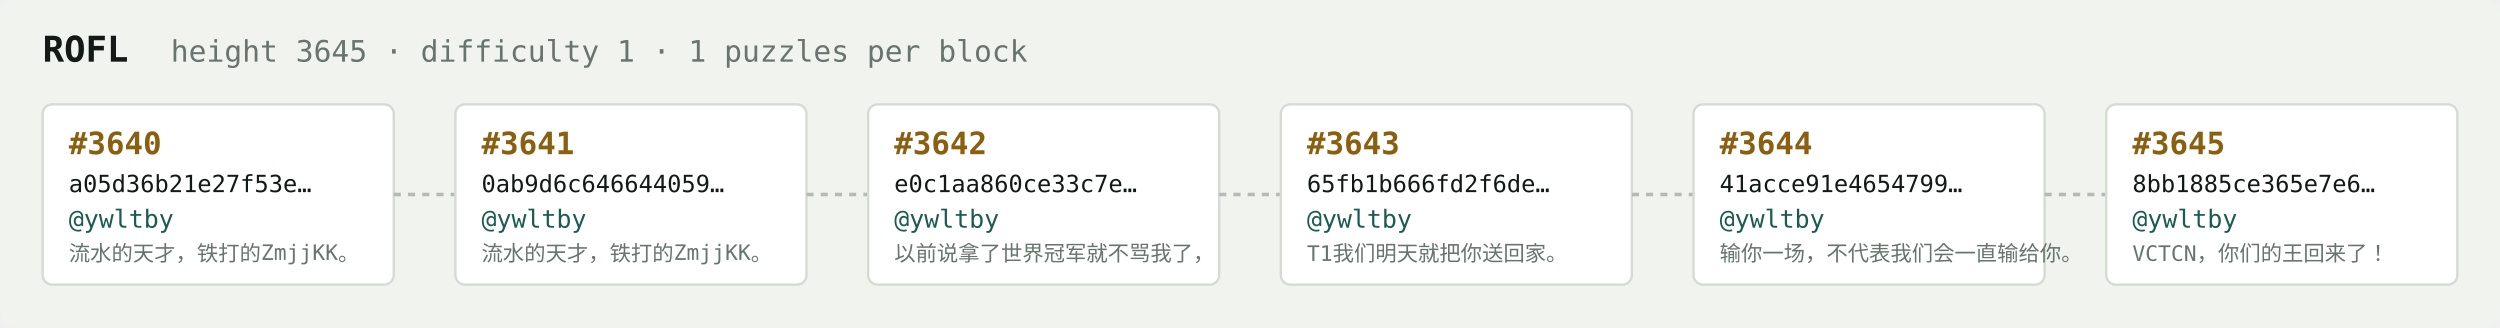
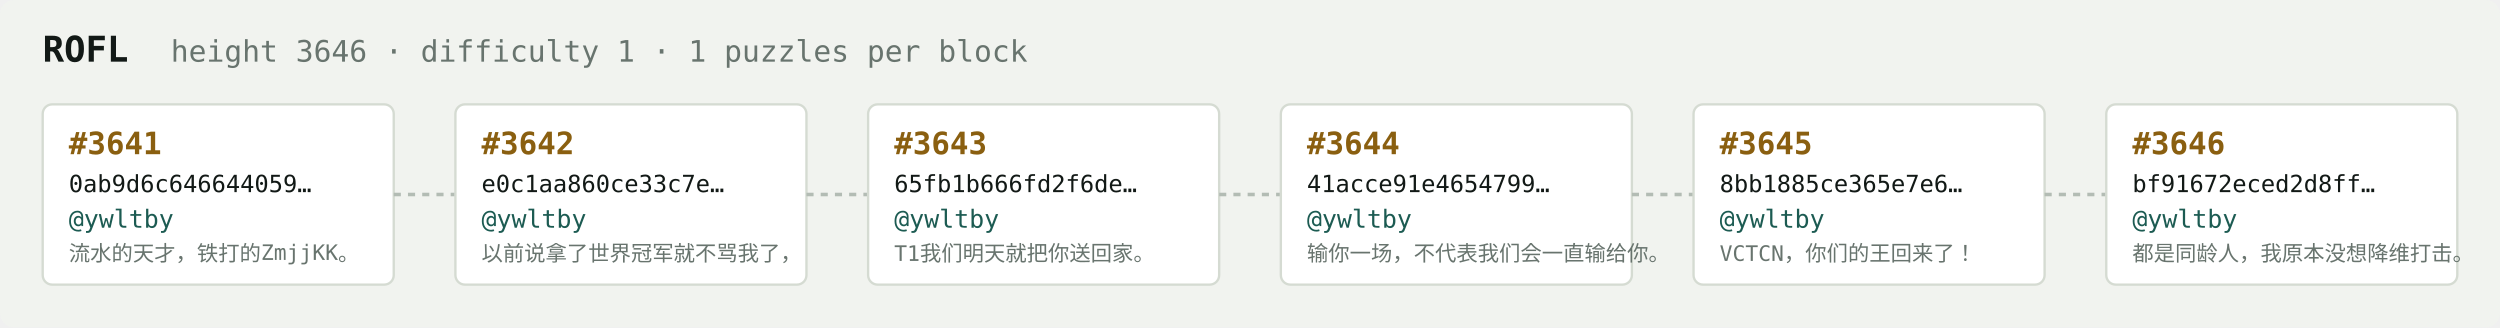
<svg xmlns="http://www.w3.org/2000/svg" width="1054" height="138" viewBox="0 0 1054 138" font-family="ui-monospace,SFMono-Regular,Menlo,monospace">
  <rect fill="#f1f3ef" width="1054" height="138" rx="6" />
  <text x="18" y="26" fill="#121916" font-size="15" font-weight="700">ROFL</text>
-   <text x="72" y="26" fill="#68746e" font-size="12.5">height 3645 · difficulty 1 · 1 puzzles per block</text>
+   <text x="72" y="26" fill="#68746e" font-size="12.5">height 3646 · difficulty 1 · 1 puzzles per block</text>
  <rect x="18" y="44" width="148" height="76" rx="4" fill="#ffffff" stroke="#d5dbd2" stroke-width="1" />
-   <text x="29" y="65" fill="#8a5f10" font-size="13" font-weight="700">#3640</text>
-   <text x="29" y="81" fill="#121916" font-size="10">a05d36b21e27f53e…</text>
+   <text x="29" y="65" fill="#8a5f10" font-size="13" font-weight="700">#3641</text>
+   <text x="29" y="81" fill="#121916" font-size="10">0ab9d6c646644059…</text>
  <text x="29" y="96" fill="#1c5b52" font-size="10.5">@ywltby</text>
  <text x="29" y="110" fill="#68746e" font-size="9">流水的天才，铁打的ZmjjKK。</text>
  <line x1="166" y1="82.0" x2="192" y2="82.0" stroke="#b3bcb4" stroke-width="1.5" stroke-dasharray="3 3" />
  <rect x="192" y="44" width="148" height="76" rx="4" fill="#ffffff" stroke="#d5dbd2" stroke-width="1" />
-   <text x="203" y="65" fill="#8a5f10" font-size="13" font-weight="700">#3641</text>
-   <text x="203" y="81" fill="#121916" font-size="10">0ab9d6c646644059…</text>
+   <text x="203" y="65" fill="#8a5f10" font-size="13" font-weight="700">#3642</text>
+   <text x="203" y="81" fill="#121916" font-size="10">e0c1aa860ce33c7e…</text>
  <text x="203" y="96" fill="#1c5b52" font-size="10.5">@ywltby</text>
-   <text x="203" y="110" fill="#68746e" font-size="9">流水的天才，铁打的ZmjjKK。</text>
+   <text x="203" y="110" fill="#68746e" font-size="9">以前说拿了世界冠军就不骂我了，</text>
  <line x1="340" y1="82.0" x2="366" y2="82.0" stroke="#b3bcb4" stroke-width="1.5" stroke-dasharray="3 3" />
  <rect x="366" y="44" width="148" height="76" rx="4" fill="#ffffff" stroke="#d5dbd2" stroke-width="1" />
-   <text x="377" y="65" fill="#8a5f10" font-size="13" font-weight="700">#3642</text>
-   <text x="377" y="81" fill="#121916" font-size="10">e0c1aa860ce33c7e…</text>
+   <text x="377" y="65" fill="#8a5f10" font-size="13" font-weight="700">#3643</text>
+   <text x="377" y="81" fill="#121916" font-size="10">65fb1b666fd2f6de…</text>
  <text x="377" y="96" fill="#1c5b52" font-size="10.5">@ywltby</text>
-   <text x="377" y="110" fill="#68746e" font-size="9">以前说拿了世界冠军就不骂我了，</text>
+   <text x="377" y="110" fill="#68746e" font-size="9">T1我们明天就把你送回家。</text>
  <line x1="514" y1="82.0" x2="540" y2="82.0" stroke="#b3bcb4" stroke-width="1.5" stroke-dasharray="3 3" />
  <rect x="540" y="44" width="148" height="76" rx="4" fill="#ffffff" stroke="#d5dbd2" stroke-width="1" />
-   <text x="551" y="65" fill="#8a5f10" font-size="13" font-weight="700">#3643</text>
-   <text x="551" y="81" fill="#121916" font-size="10">65fb1b666fd2f6de…</text>
+   <text x="551" y="65" fill="#8a5f10" font-size="13" font-weight="700">#3644</text>
+   <text x="551" y="81" fill="#121916" font-size="10">41acce91e4654799…</text>
  <text x="551" y="96" fill="#1c5b52" font-size="10.5">@ywltby</text>
-   <text x="551" y="110" fill="#68746e" font-size="9">T1我们明天就把你送回家。</text>
+   <text x="551" y="110" fill="#68746e" font-size="9">输你一场，不代表我们会一直输给你。</text>
  <line x1="688" y1="82.0" x2="714" y2="82.0" stroke="#b3bcb4" stroke-width="1.5" stroke-dasharray="3 3" />
  <rect x="714" y="44" width="148" height="76" rx="4" fill="#ffffff" stroke="#d5dbd2" stroke-width="1" />
-   <text x="725" y="65" fill="#8a5f10" font-size="13" font-weight="700">#3644</text>
-   <text x="725" y="81" fill="#121916" font-size="10">41acce91e4654799…</text>
+   <text x="725" y="65" fill="#8a5f10" font-size="13" font-weight="700">#3645</text>
+   <text x="725" y="81" fill="#121916" font-size="10">8bb1885ce365e7e6…</text>
  <text x="725" y="96" fill="#1c5b52" font-size="10.5">@ywltby</text>
-   <text x="725" y="110" fill="#68746e" font-size="9">输你一场，不代表我们会一直输给你。</text>
+   <text x="725" y="110" fill="#68746e" font-size="9">VCTCN，你们的王回来了！</text>
  <line x1="862" y1="82.0" x2="888" y2="82.0" stroke="#b3bcb4" stroke-width="1.5" stroke-dasharray="3 3" />
  <rect x="888" y="44" width="148" height="76" rx="4" fill="#ffffff" stroke="#d5dbd2" stroke-width="1" />
-   <text x="899" y="65" fill="#8a5f10" font-size="13" font-weight="700">#3645</text>
-   <text x="899" y="81" fill="#121916" font-size="10">8bb1885ce365e7e6…</text>
+   <text x="899" y="65" fill="#8a5f10" font-size="13" font-weight="700">#3646</text>
+   <text x="899" y="81" fill="#121916" font-size="10">bf91672eced2d8ff…</text>
  <text x="899" y="96" fill="#1c5b52" font-size="10.5">@ywltby</text>
-   <text x="899" y="110" fill="#68746e" font-size="9">VCTCN，你们的王回来了！</text>
+   <text x="899" y="110" fill="#68746e" font-size="9">都是同龄人，我原本没想降维打击。</text>
</svg>
